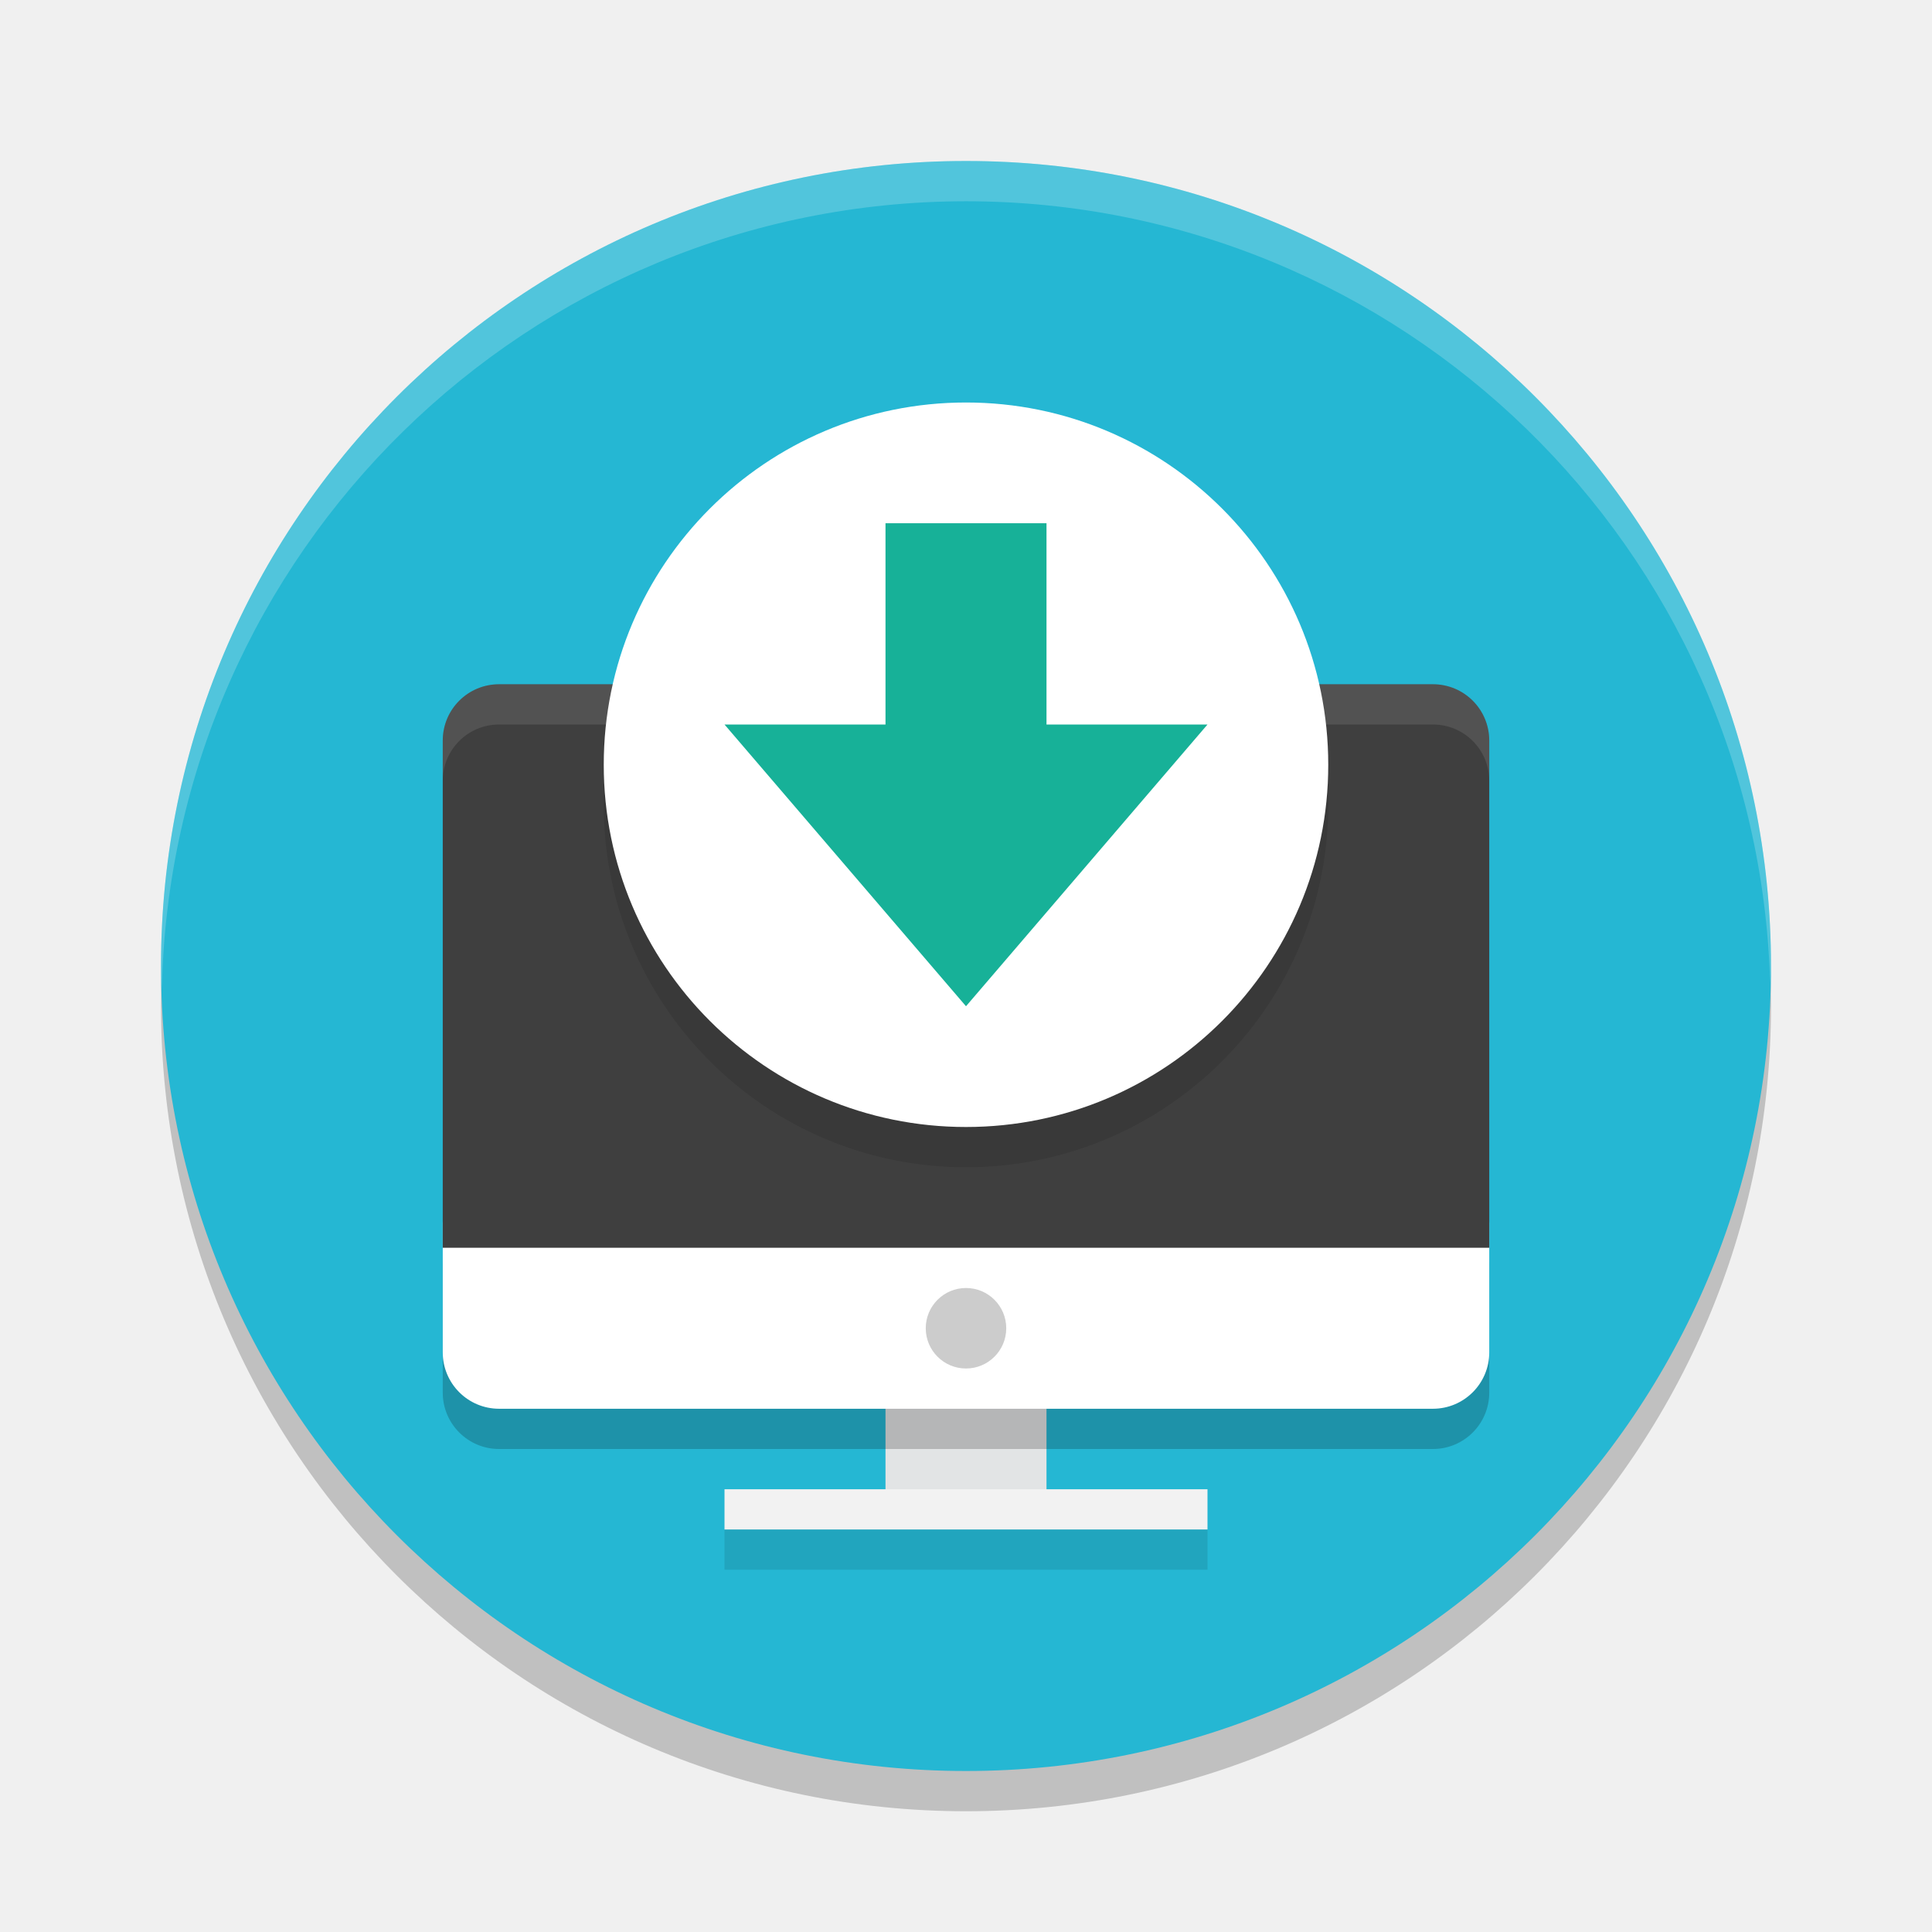
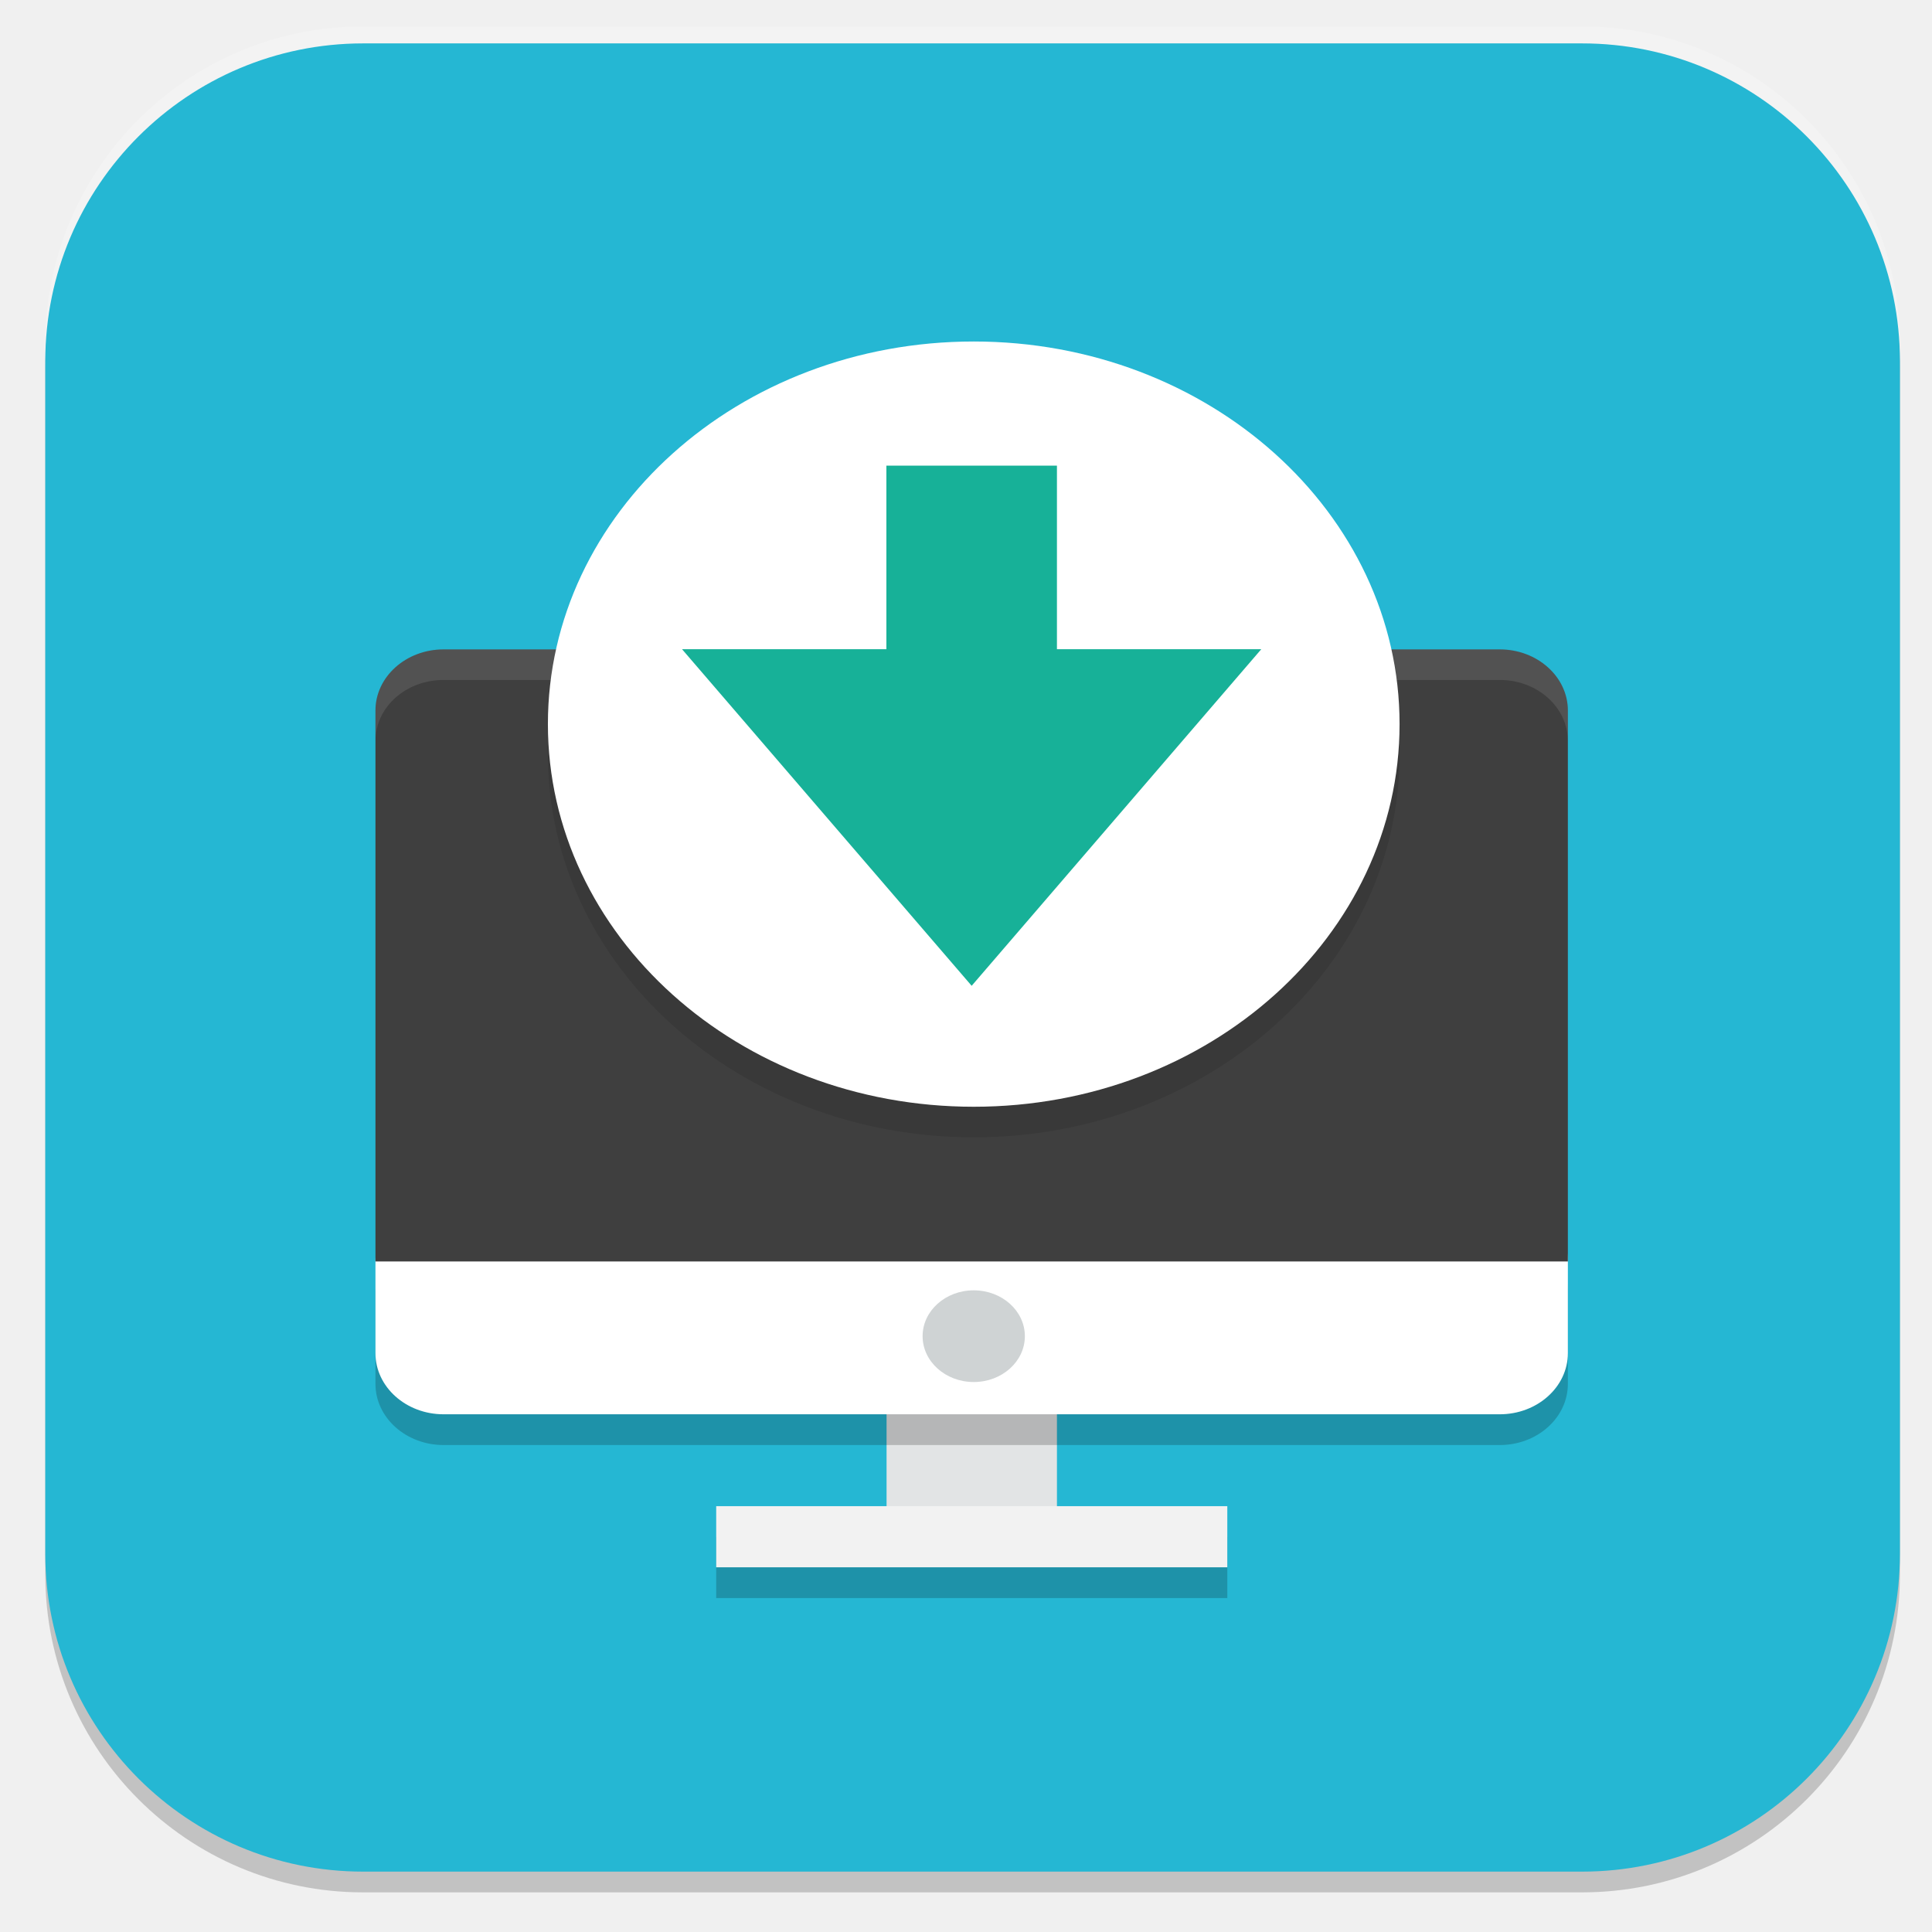
- <svg xmlns="http://www.w3.org/2000/svg" width="48" height="48" version="1.1">
-   <circle style="opacity:0.2" cx="24" cy="25" r="20" />
-   <circle style="fill:#25b7d3" cx="24" cy="24" r="20" />
-   <path style="fill:#ffffff;opacity:0.2" d="M 24,4 A 20,20 0 0 0 4,24 20,20 0 0 0 4.021,24.582 20,20 0 0 1 24,5 20,20 0 0 1 43.979,24.418 20,20 0 0 0 44,24 20,20 0 0 0 24,4 Z" />
-   <rect style="fill:#e2e4e5" width="4" height="3.5" x="22" y="34" />
-   <rect style="opacity:0.2" width="26" height="6" x="11" y="30" rx="1.4" ry="1.4" />
-   <rect style="fill:#ffffff" width="26" height="6" x="11" y="29" rx="1.4" ry="1.4" />
-   <rect style="fill:#f2f2f2" width="12" height="1" x="18" y="37" />
-   <path style="fill:#3f3f3f" d="M 12.4 17 C 11.625 17 11 17.625 11 18.4 L 11 31 L 37 31 L 37 18.4 C 37 17.625 36.375 17 35.6 17 L 12.4 17 z" />
-   <circle style="fill:#cccccc" cx="24" cy="33" r="1" />
-   <path style="opacity:0.1;fill:#ffffff" d="M 12.4 17 C 11.625 17 11 17.625 11 18.4 L 11 19.4 C 11 18.625 11.625 18 12.4 18 L 35.6 18 C 36.375 18 37 18.625 37 19.4 L 37 18.4 C 37 17.625 36.375 17 35.6 17 L 12.4 17 z" />
-   <circle style="opacity:0.1" cx="24" cy="20" r="9" />
-   <circle style="fill:#ffffff" cx="24" cy="19" r="9" />
-   <path style="fill:#17b198" d="M 22,13 H 26 V 18 H 30 L 24,25 18,18 H 22 Z" />
-   <rect style="opacity:0.1" width="12" height="1" x="18" y="38" />
+ <svg xmlns="http://www.w3.org/2000/svg" id="_图层_1" data-name="图层_1" version="1.1" viewBox="0 0 1024 1024" width="48" height="48">
+   <defs>
+     <style>
+       .st0 {
+         fill: #fe3838;
+       }
+ 
+       .st1 {
+         fill: #4daf7c;
+       }
+ 
+       .st2 {
+         fill: #cfd3d4;
+       }
+ 
+       .st3, .st4, .st5, .st6, .st7, .st8, .st9, .st10, .st11, .st12, .st13 {
+         isolation: isolate;
+       }
+ 
+       .st3, .st5, .st7, .st8, .st13 {
+         opacity: .1;
+       }
+ 
+       .st3, .st6, .st14, .st15, .st7, .st11, .st16 {
+         fill-rule: evenodd;
+       }
+ 
+       .st4, .st5, .st17, .st18 {
+         display: none;
+       }
+ 
+       .st4, .st6, .st10, .st12 {
+         opacity: .2;
+       }
+ 
+       .st5, .st19, .st14, .st7, .st12, .st13 {
+         fill: #fff;
+       }
+ 
+       .st20, .st16 {
+         fill: #3f3f3f;
+       }
+ 
+       .st15 {
+         fill: #645b44;
+       }
+ 
+       .st21 {
+         fill: #8a8a8a;
+       }
+ 
+       .st22 {
+         fill: #f2f2f2;
+       }
+ 
+       .st23 {
+         fill: #886c38;
+       }
+ 
+       .st24 {
+         fill: #25b7d3;
+       }
+ 
+       .st25 {
+         fill: #e2e4e5;
+       }
+ 
+       .st26 {
+         fill: #7f80a1;
+       }
+ 
+       .st27 {
+         fill: #691f69;
+       }
+ 
+       .st28 {
+         fill: #ff9a0c;
+       }
+ 
+       .st29 {
+         fill: #ff8686;
+       }
+ 
+       .st30 {
+         fill: #8d348e;
+       }
+ 
+       .st9, .st11 {
+         opacity: .3;
+       }
+ 
+       .st31 {
+         fill: #17b198;
+       }
+ 
+       .st17 {
+         fill: #fecd38;
+       }
+ 
+       .st32 {
+         fill: #a159b2;
+       }
+ 
+       .st33 {
+         fill: #fefefe;
+       }
+ 
+       .st34 {
+         fill: #fafafa;
+       }
+ 
+       .st35 {
+         fill: #0d65d7;
+       }
+ 
+       .st36 {
+         fill: #ffc20c;
+       }
+ 
+       .st37 {
+         fill: #5ed698;
+       }
+     </style>
+   </defs>
+   <rect class="st12" x="24" y="14" width="983" height="989" rx="168.5" ry="168.5" />
+   <g class="st18">
+     <path class="st10" d="M182.5,519.8v14.2c0,178.5,142.9,322.2,317.1,322.2s317.1-143.7,317.1-322.2v-9.5c-7.8,172.2-147.6,308-317.1,309.6-171.1,0-312.4-139-317.1-312.7h0v-1.6Z" />
+     <path class="st23" d="M506.5,194.3c-177.6,0-320.3,145.2-320.3,325.4s144.3,325.4,320.3,325.4,320.3-145.2,320.3-325.4-144.3-325.4-320.3-325.4Z" />
+     <path class="st12" d="M499.6,195.9c-175.8,0-317.1,143.7-317.1,322.2v4.7c3.1-175.3,144.4-315.9,317.1-315.9h0c174.2,0,315.5,142.1,317.1,317.5v-6.3c0-178.5-142.9-322.2-317.1-322.2h0Z" />
+     <path class="st10" d="M531.4,277.2v231.3h228.3c-11.1-122.8-106.2-220.1-228.3-231.3h0ZM483.8,277.2c-120.5,11.2-217.2,108.5-228.3,231.3h228.3v-231.3h0ZM255.5,556.4c11.1,122.8,106.2,220.1,228.3,231.3v-231.3h-228.3ZM531.4,556.4v231.3c120.5-11.2,217.2-108.5,228.3-231.3h-228.3Z" />
+     <path class="st19" d="M531.4,261.2v231.3h228.3c-11.1-122.8-106.2-220.1-228.3-231.3ZM483.8,261.2c-120.5,11.2-217.2,108.5-228.3,231.3h228.3v-231.3ZM255.5,540.4c11.1,122.8,106.2,220.1,228.3,231.3v-231.3h-228.3ZM531.4,540.4v231.3c120.5-11.2,217.2-108.5,228.3-231.3h-228.3Z" />
+   </g>
+   <rect class="st10" x="24" y="27" width="983" height="976" rx="168.5" ry="168.5" />
+   <rect class="st24" x="24" y="23" width="983" height="969" rx="168.5" ry="168.5" />
+   <g class="st18">
+     <path class="st8" d="M656.5,220.5l-121.5,202.4,58.6,32.6,121.6-202.4-58.7-32.6Z" />
+     <path class="st8" d="M426.6,603.2l-119.7,199.3,58.7,32.6,119.7-199.3-58.7-32.6Z" />
+     <path class="st26" d="M426.6,586.9l-119.7,199.3,58.7,32.6,119.7-199.3-58.7-32.6Z" />
+     <path class="st35" d="M656.5,204.2l-121.5,202.4,58.6,32.6,121.6-202.4-58.7-32.6Z" />
+     <path class="st8" d="M315.8,392.8l-136.8,228.1,136.8,228.1h273.7l136.8-228.1-136.8-228.1h-273.7ZM354.9,458h195.5l97.8,162.9-97.8,162.9h-195.5l-97.8-162.9,97.8-162.9Z" />
+     <path class="st26" d="M315.8,376.5l-136.8,228.1,136.8,228.1h273.7l136.8-228.1-136.8-228.1h-273.7ZM354.9,441.7h195.5l97.8,162.9-97.8,162.9h-195.5l-97.8-162.9,97.8-162.9Z" />
+     <path class="st8" d="M433.5,197.3l-136.8,228.1,136.8,228.1h273.7l136.8-228.1-136.8-228.1h-273.8ZM472.5,262.5h195.6l97.7,162.9-97.8,162.9h-195.5l-97.8-162.9,97.8-162.9Z" />
+     <path class="st35" d="M433.5,181l-136.8,228.1,136.8,228.1h273.7l136.8-228.1-136.8-228.1h-273.8ZM472.5,246.2h195.6l97.7,162.9-97.8,162.9h-195.5l-97.8-162.9,97.8-162.9Z" />
+   </g>
+   <g class="st18">
+     <path class="st4" d="M28.7,497.3c-.2,5.5-.8,10.8-.8,16.4,0,253.9,207,458.3,464,458.3s464-204.4,464-458.3-.6-10.9-.8-16.4c-8.8,246.2-211.7,441.9-463.2,441.9S37.5,743.5,28.7,497.3h0Z" />
+     <path class="st17" d="M488,39h0c256.3,0,464,205.2,464,458.3h0c0,253.1-207.8,458.3-464,458.3h0c-256.3,0-464-205.2-464-458.3h0c0-253.1,207.8-458.3,464-458.3Z" />
+     <path class="st10" d="M189.7,317.3v98.2h66.3v294.6h99.4v-392.8h-165.7ZM624.5,317.3c-85.4,0-163.6,53-189,133.5-42.6,135.2,58.5,259.3,189,259.3h269.2c17.9-30.7,32.5-63.5,42.9-98.2h-308.4c-50.8,0-96.3-36.1-102.5-85.9-7.3-59.7,39.7-110.5,98.7-110.5,28.2,0,55.1,12,73.9,32.7h113.3c-28-78.4-103-130.8-187.2-130.9h0Z" />
+     <path class="st0" d="M189.7,300.9v98.2h66.3v294.6h99.4v-392.8h-165.7ZM624.5,300.9c-85.4,0-163.6,53-189,133.5-42.6,135.2,58.5,259.3,189,259.3h286.5c14.9-31,26.6-63.8,34.1-98.2h-316.8c-50.8,0-96.3-36.1-102.5-85.9-7.3-59.7,39.7-110.5,98.7-110.5,28.2,0,55.1,12,73.9,32.7h113.3c-28-78.4-103-130.8-187.2-130.9h0Z" />
+     <path class="st5" d="M491.9,41C234.9,41,27.9,245.3,27.9,499.2s.2,3.7.3,5.5C34,255.9,238.6,57.3,491.9,57.3s457.9,198.6,463.8,447.5c.1-1.8.3-3.6.3-5.5,0-253.9-207-458.3-464.1-458.3Z" />
+   </g>
+   <g class="st18">
+     <path class="st1" d="M637.8,515.4h-83.4c-3.4,0-6.6.3-9.7,1s-5.9,1.6-8.3,3c-7.2,3.1-13.1,7.7-17.6,13.8-4.5,6.1-6.8,12.9-6.8,20.4v115h-61.8c-11.5,0-18.5,2.6-20.8,7.9s.5,11.6,8.6,19.1l128.6,117.7c3.8,3.5,8.4,6.2,13.7,8.2s10.6,3,15.8,3,10.6-1,15.8-3,9.8-4.7,13.7-8.2l128.6-117.7c8.1-7.4,11-13.8,8.6-19.1s-9.3-7.9-20.8-7.9h-61.8v-115c0-10.5-4.2-19.5-12.6-27-8.4-7.4-18.3-11.2-29.8-11.2h0Z" />
+     <path class="st37" d="M478.3,179.6c-16.3-2.6-30.2.8-41.7,10.2-11.5,9.4-17.2,21.6-17.2,36.5v309.6c-9.6-3.1-19.5-5.5-29.8-7.2s-20.7-2.6-31.3-2.6c-24.4,0-47.6,4.4-69.7,13.1-21.6,8.3-40.4,19.9-56.4,34.5-16,14.7-28.9,32.1-38.4,52.3-9.1,19.7-13.7,40.8-13.7,63.1s4.5,43.6,13.7,63.8c9.6,19.7,22.4,36.9,38.4,51.6,16,14.7,34.9,26.4,56.4,35.2,22.1,8.3,45.3,12.5,69.7,12.5s53.8-5.5,78-16.4c24.2-11,44.4-25.8,60.7-44.7l-81.9-74.3c-12.4-11.4-18.5-21.8-18.3-31.2s1.3-16.1,3.2-20c1.4-3.9,5.9-9.3,13.3-16.1s19.8-10.2,37-10.2h29.5v-85.5c0-15.8,5.4-29.8,16.2-42.1s24.3-20.2,40.6-23.7v-122.9c57.5,0,101.1,7,130.8,21,29.3,13.6,49.4,30.6,60.4,50.9,11,20.4,15.1,42.2,12.2,65.4-2.4,22.8-7,43.2-13.7,61.1-5.2,14.5-6.5,22.7-3.6,24.6s9.8-2.5,20.8-13.5c70.4-70.1,103.5-128.8,99.2-176.2-4.3-47.8-27-86.9-67.9-117.3-41-30.4-90.9-53.4-149.8-68.7-58.9-15.8-107.8-26.8-146.6-32.9h0Z" />
+   </g>
+   <g class="st18">
+     <path class="st33" d="M279.2,183.4l235.2,121c36.5,28.4,47.1,56.8,31.9,85.2l-83.3,203.9,2.5,2.2,152.7-79.9-2.5-3-13.1-9c-5.6-4.8-9.4-8.5-11.4-11.2-1.3-1.8-3.3-5.8-5.7-12-3.1-7.5-5-12.9-5.7-16.4-1.5-8-2-14.8-1.6-20.2.2-4,1.6-8.9,4.1-14.9,1.7-4.3,4.2-8.5,7.4-12.7,4.4-6,8.4-10.5,12.3-13.4,6.5-5.1,13.8-9.6,22.1-13.4,4.7-2.1,10.1-3.6,16.3-4.5,2.4-.4,7.8-.4,16.3,0,8,.4,13.7.9,17.2,1.5,4.4,1,6.8,2,7.4,3l99.6,51.5,27.8,15.7c6.1,3.6,9.9,6.1,11.4,7.5,6.8,6.2,11.4,11.5,13.9,15.7,5.3,8.9,8,16.4,8.2,22.4.4,17.4-1.8,30.6-6.5,39.6-10.9,20.4-21.2,30.9-31,31.4l-72.7,39.6-176.4,92.6-272.8,144.9c-4.4,2-7.6,2-9.8,0l-16.3,1.5c-6.6-.3-12.8-1.3-18.8-3-7.9-2.1-14.7-4.8-20.4-8.2-5.6-3.3-11.1-7.8-16.3-13.4-3.5-3.8-6.2-8-8.2-12.7-3.5-8.3-5.7-15.8-6.5-22.4-.9-7-.6-14.2.8-21.7.6-3.4,2.8-8.6,6.5-15.7,3-5.8,6-10.3,9-13.4,5.7-5.8,11.7-10.7,18-14.9,1-.7,7-3.6,18-9l9.8-4.5,9.8-5.2,3.3-3.7,23.7-61.3,102.1-243.5v-3l-101.3-53-71.1-38.1c-2-1.2-5-3.4-9-6.7-5-4.2-8-6.9-9-8.2-5-6.7-8.8-13.2-11.4-19.4-2.1-4.6-3.1-9.8-3.3-15.7-.4-10.3.4-18.5,2.5-24.7,2.4-7.9,6.7-15.6,13.1-23.2,3.5-3.9,10-9.2,19.6-15.7,5.9-4.1,11.1-6.8,15.5-8.2,2.8-.9,8.6-1.7,17.2-2.2,6.7-.3,12.1-.3,16.3,0,6.5.5,10.9,1.2,13.1,2.2Z" />
+   </g>
+   <g class="st18">
+     <ellipse class="st10" cx="513" cy="523.4" rx="333" ry="330.6" />
+     <ellipse class="st30" cx="513" cy="511.6" rx="333" ry="330.6" />
+     <ellipse class="st9" cx="542.7" cy="482" rx="243.8" ry="242.1" />
+     <ellipse class="st10" cx="513" cy="523.4" rx="166.5" ry="165.3" />
+     <ellipse class="st19" cx="513" cy="511.6" rx="166.5" ry="165.3" />
+     <path class="st27" d="M578.4,511.6l-62.4,35.4-62.4,35.4v-141.7l62.4,35.4,62.4,35.4Z" />
+     <path class="st13" d="M513,180.9c-183.9,0-333,148-333,330.6,0,2.3.1,4.6.3,6.9,2.7-180.6,150.8-325.6,332.7-325.7,181.1,0,329,143.9,332.7,323.7,0-1.6.2-3.3.3-4.9,0-182.6-149.1-330.6-333-330.6Z" />
+   </g>
+   <g class="st18">
+     <path class="st10" d="M272.9,280.1C92.2,443.3,11.3,675.8,56.2,902.9c251.8,40.8,509.8-32,691-195,180.7-163.2,261.6-395.7,216.7-622.8-251.8-40.8-509.8,32-691,195h0Z" />
+     <ellipse class="st9" cx="510" cy="494" rx="199.7" ry="180" />
+     <ellipse class="st36" cx="510" cy="494" rx="133.1" ry="120" />
+     <g>
+       <ellipse class="st9" cx="776.3" cy="254" rx="99.9" ry="90" />
+       <ellipse class="st36" cx="776.3" cy="254" rx="66.6" ry="60" />
+     </g>
+     <g>
+       <ellipse class="st9" cx="243.7" cy="734" rx="99.9" ry="90" />
+       <ellipse class="st36" cx="243.7" cy="734" rx="66.6" ry="60" />
+     </g>
+   </g>
+   <g class="st18">
+     <path class="st6" d="M798.8,193c-5.5-.9-10.4,2.3-13.4,6-3,3.7-5,8.2-6.8,14-3.1,9.9-14.5,46.8-55.7,83.2-41.1,36.4-112.1,96.7-235,100-74.8.9-120.2-45.1-150-106.3-7.4-15.3-19.2-43.8-19.2-25.7v28l-.4,145.1.8,1.9s6.7,15.5-.4,36.3c-7.1,20.8-40.2,51.2-102.6,70.7l-7.6,2.4,1.4,8.3c3.5,20.2,17.2,40.9,37.6,62.1,20.4,21.2,47.6,42.7,79.4,62,63.5,38.8,144.8,69.4,223.8,70.9,79,1.4,156.3-27.3,207.4-106.7,51.1-79.5,76.1-231.2,55.7-428.7h0c-.6-5.4-1.8-10.1-3.9-14.1-2.1-4.1-5.5-8.2-11-9.2h0Z" />
+     <path class="st15" d="M798.8,180.3c-5.5-.9-10.4,2.3-13.4,6-3,3.7-5,8.2-6.8,14-3.1,9.9-14.5,46.8-55.7,83.2-41.1,36.4-112.1,96.7-235,100-74.8.9-120.2-45.1-150-106.3-7.4-15.3-19.2-43.8-19.2-25.7v28l-.4,145.1.8,1.9s6.7,15.5-.4,36.3c-7.1,20.8-40.2,51.2-102.6,70.7l-7.6,2.4,1.4,8.3c3.5,20.2,17.2,40.9,37.6,62.1,20.4,21.2,47.6,42.7,79.4,62,63.5,38.8,144.8,69.4,223.8,70.9,79,1.4,156.3-27.3,207.4-106.7,51.1-79.5,76.1-231.2,55.7-428.7h0c-.6-5.4-1.8-10.1-3.9-14.1-2.1-4.1-5.5-8.2-11-9.2h0Z" />
+     <path class="st7" d="M798.8,180.3c-5.5-.9-10.4,2.3-13.4,6-3,3.7-5,8.2-6.8,13.9-3.1,9.9-14.5,46.8-55.7,83.2-41.1,36.4-112.1,96.7-235,100-74.8.9-120.2-45.1-150-106.3-7.4-15.3-19.2-43.8-19.2-25.7v12.7c0-18.1,11.7,10.4,19.2,25.7,29.8,61.3,75.3,107.2,150,106.3,122.9-3.3,193.9-63.5,235-100,41.1-36.4,52.6-73.3,55.7-83.2,1.8-5.7,3.8-10.3,6.8-13.9,3-3.7,7.9-6.9,13.4-6h0c5.5,1.1,9,5.2,11.1,9.3,2.1,4.1,3.2,8.7,3.9,14.1h0c4.8,46,7,89.4,7,130.2.4-44.3-1.8-92-7-142.9h0c-.6-5.4-1.8-10.1-3.9-14.1-2.1-4.1-5.5-8.3-11.1-9.2h0ZM306.4,276.9v145.1h12.3c0,0-12.3-132.4-12.3-132.4v-12.7ZM314.3,447.1c-.4,4-1.2,8.4-2.9,13.2-7.1,20.8-40.4,51.2-103.1,70.7l-7.7,2.4,1.5,8.3c.2,1.2.6,2.4.8,3.6l5.4-1.6c62.7-19.4,96-49.8,103.1-70.7,3.5-10.4,3.6-19.4,2.9-25.9Z" />
+     <path class="st6" d="M385.3,380.9c-21.3,0-42.7,7.3-59.1,22.2-16.3,15-27.1,37.8-27.1,66.7s10.8,51.7,27.1,66.7c16.3,15,37.7,22.2,59.1,22.2s42.7-7.3,59.1-22.2c16.3-15,27.1-37.7,27.1-66.7s-10.8-51.8-27.1-66.7c-16.3-15-37.7-22.2-59.1-22.2Z" />
+     <path class="st6" d="M533,380.9c-21.3,0-42.7,7.3-59.1,22.2-16.3,15-27.1,37.8-27.1,66.7s10.8,51.7,27.1,66.7c16.3,15,37.7,22.2,59.1,22.2s42.7-7.3,59.1-22.2c16.3-15,27.1-37.7,27.1-66.7s-10.8-51.8-27.1-66.7c-16.3-15-37.7-22.2-59.1-22.2Z" />
+     <path class="st14" d="M385.3,368.2c-21.3,0-42.7,7.3-59.1,22.2-16.3,15-27.1,37.8-27.1,66.7s10.8,51.7,27.1,66.7c16.3,15,37.7,22.2,59.1,22.2s42.7-7.3,59.1-22.2c16.3-15,27.1-37.7,27.1-66.7s-10.8-51.8-27.1-66.7c-16.3-15-37.7-22.2-59.1-22.2Z" />
+     <path class="st16" d="M397.6,431.7c-9,0-18.2,3.1-25.2,9.6-7,6.5-11.7,16.4-11.7,28.6s4.6,22.1,11.7,28.6c7,6.5,16.2,9.6,25.2,9.6s18.2-3.1,25.2-9.6c7-6.5,11.7-16.4,11.7-28.6s-4.6-22.1-11.7-28.6c-7-6.5-16.2-9.6-25.2-9.6Z" />
+     <path class="st11" d="M367.9,627.2c33.8,0,64.6,1.8,92.5,0,46.4-3,87.2-8.3,107.8-25-8.7-11.8-11.2-24.7-11.2-24.7,0,0,26.2,11.3,39.9,29.7,13.6,18.4-4.8,29.7-8.3,53.2-7.9-20.6-12.9-28.4-14.9-36.6-14.4,20.8-39.2,35.8-72.5,36.6-35.5.9-80.6-13.6-133.3-33.1h0Z" />
+     <path class="st3" d="M224.8,419c-4.4,0-8.7.3-12.8.9-11.1,1.8-21.4,6-30.3,12.4-35.5,25.6-44.8,83.8-1,144.6,43.8,60.9,101.8,70.3,137.2,44.7,35.5-25.6,44.8-83.8,1-144.6-28.7-39.9-63.6-57.7-94.2-58h0Z" />
+     <path class="st16" d="M224.8,406.3c-4.4,0-8.7.3-12.8.9-11.1,1.8-21.4,6-30.3,12.4-35.5,25.6-44.8,83.8-1,144.6,43.8,60.9,101.8,70.3,137.2,44.7,35.5-25.6,44.8-83.8,1-144.6-28.7-39.9-63.6-57.7-94.2-58h0Z" />
+     <path class="st14" d="M533,368.2c-21.3,0-42.7,7.3-59.1,22.2-16.3,15-27.1,37.8-27.1,66.7s10.8,51.7,27.1,66.7c16.3,15,37.7,22.2,59.1,22.2s42.7-7.3,59.1-22.2c16.3-15,27.1-37.7,27.1-66.7s-10.8-51.8-27.1-66.7c-16.3-15-37.7-22.2-59.1-22.2Z" />
+     <path class="st16" d="M545.3,431.7c-9,0-18.2,3.1-25.2,9.6-7,6.5-11.7,16.4-11.7,28.6s4.6,22.1,11.7,28.6c7,6.5,16.2,9.6,25.2,9.6s18.2-3.1,25.2-9.6c7-6.5,11.7-16.4,11.7-28.6s-4.6-22.1-11.7-28.6c-7-6.5-16.2-9.6-25.2-9.6Z" />
+     <path class="st10" d="M580.6,626.9l-16.3,9.2s68,62.1,129.1,92.8c-.8,4.6-1.1,9.2-.6,14.7l11.3-2s42,12.6,71.8,22c-4.6,19,4.8,42.8,29.7,52.2,41.4,15.6,79.8,35.2,79.8,35.2-19.7-66.2-26.7-118.7-78.3-114.1-1.5.1-2.8.5-4.1.7l-78.1-41.3v-11.1l-7.8,5.3c-1.4.8-2.7,1.8-4.1,2.8-56.5-35.3-132.5-66.5-132.5-66.5Z" />
+     <path class="st28" d="M728.9,728.9l14.9-30.6c-55.3-41.8-158.6-84.2-158.6-84.2l-16.3,9.2s93.8,85.9,160,105.5Z" />
+     <path class="st21" d="M724.9,672.6l-7.8,5.3c-7.2,4.1-13,11-17.7,18.9-5.4,13.1-7.5,21.3-6.6,34.1l11.2-2s58.7,17.4,86.5,26.5l3.2-6.5,11.4-22.9-80.3-42.5v-11.1Z" />
+     <path class="st20" d="M890,838.3c-19.7-66.2-26.7-118.7-78.3-114.1-41.6,3.8-44.5,62.6-1.5,78.8,41.4,15.6,79.8,35.2,79.8,35.2Z" />
+     <path class="st7" d="M224.8,406.3c-4.4,0-8.6.3-12.8.9-11.1,1.8-21.4,6-30.3,12.4-20.3,14.7-32,40-30.1,70.4,1.6-24.7,12.7-45.1,30.1-57.7,8.9-6.4,19.2-10.6,30.3-12.4,4.2-.7,8.4-.9,12.8-.9,30.6.3,65.5,18.1,94.2,58,18.7,26,27.7,51.5,29.1,74.3,1.7-25.7-6.7-55.9-29.1-87-28.7-39.9-63.6-57.7-94.2-58Z" />
+   </g>
+   <g class="st18">
+     <path class="st32" d="M195.7,142h678.9v591.6l-182.8,153.4H195.7V142Z" />
+     <path class="st8" d="M857.1,290.7c-133.3-13.9-220.5,9.5-295,41.4,75.8-78.4,170.4-102.9,295-41.4Z" />
+     <path class="st8" d="M97,330.5c124.5-36.3,214-28.2,293.6-9.8-92.6-63.8-189.6-71.6-293.6,9.8Z" />
+     <path class="st8" d="M874.6,483.9c-23.4,8.3-46.6,15.8-69.8,22.6,9.9,23.9,46.7,105.7,51,115.2,6.3-3.5,12.6-7,18.8-10.7v-127.1ZM789.4,511.3c-31.5,8.9-62.8,16.4-93.6,22.9-2.5,15.5,35.2,111.4,46.9,140.8,40-15.1,78-33.3,114-53.3-6.9-14.2-45.3-92.7-67.3-110.4ZM678.1,537.9c-36,7.1-71.3,12.6-105.8,16.9-.7,33.4,16.8,131.5,21.9,159.3,51.9-7.6,101.5-21.2,148.4-38.9-11.9-28.8-50.8-121.4-64.5-137.3ZM594.2,714c-5.2-27.9-24.7-127.9-41.1-157.1-41.2,4.5-81,7.3-119.1,8.6-12,25-13.2,123.3-13.3,150,60.2,7.8,118.1,6.6,173.5-1.5h0ZM420.6,715.5c0-26.4-.6-121.1-6.3-149.4-37.9.8-73.9.2-107.8-1.3-12.9,19.9-24,86.6-28.4,115.6,48.6,17.7,96.2,29.1,142.5,35.1h0ZM195.7,556.2v89c27.2,13.7,54.2,25.3,80.8,35,3.4-28.6,11.1-94.3,11.7-116.4-33.2-1.8-64.2-4.5-92.5-7.7Z" />
+     <path class="st8" d="M828.7,689.7c-175.6,78-289.5,115.4-518.6,57.2,239.9,94.9,347.8,48.4,518.6-57.2Z" />
+     <path class="st20" d="M857.1,275.2c-133.3-13.9-220.5,9.5-295,41.4,75.8-78.4,170.4-102.9,295-41.4Z" />
+     <path class="st29" d="M874.6,468.3c-264.3,93.7-516.3,90.6-678.9,72.4v89c263.3,132.6,499.9,71,678.9-34.3v-127.1Z" />
+     <path class="st19" d="M874.6,468.4c-23.4,8.3-46.6,15.8-69.8,22.6,9.9,23.9,46.7,105.7,51,115.2,6.3-3.5,12.6-7,18.8-10.7v-127.1ZM789.4,495.8c-31.5,8.9-62.8,16.4-93.6,22.9-2.5,15.5,35.2,111.4,46.9,140.8,40-15.1,78-33.3,114-53.3-6.9-14.2-45.3-92.7-67.3-110.4ZM678.1,522.3c-36,7.1-71.3,12.6-105.8,16.9-.7,33.4,16.8,131.5,21.9,159.3,51.9-7.6,101.5-21.2,148.4-38.9-11.9-28.8-50.8-121.4-64.5-137.3ZM594.2,698.5c-5.2-27.9-24.7-127.9-41.1-157.1-41.2,4.5-81,7.3-119.1,8.6-12,25-13.2,123.3-13.3,150,60.2,7.8,118.1,6.6,173.5-1.5h0ZM420.6,700c0-26.4-.6-121.1-6.3-149.4-37.9.8-73.9.2-107.8-1.3-12.9,19.9-24,86.6-28.4,115.6,48.6,17.7,96.2,29.1,142.5,35.1h0ZM195.7,540.7v89c27.2,13.7,54.2,25.3,80.8,35,3.4-28.6,11.1-94.3,11.7-116.4-33.2-1.8-64.2-4.5-92.5-7.7Z" />
+     <path class="st34" d="M648.3,783.5v165.5l301.7-248.3h-201.1c-55.5,0-100.6,37.1-100.6,82.8Z" />
+     <path class="st20" d="M97,314.9c124.5-36.3,214-28.2,293.6-9.8-92.6-63.8-189.6-71.6-293.6,9.8Z" />
+   </g>
+   <g>
+     <rect class="st25" x="469.9" y="733.5" width="90.3" height="81.1" />
+     <path class="st10" d="M235.1,652.4h559.8c19.9,0,36.1,14.5,36.1,32.4v48.7c0,17.9-16.2,32.4-36.1,32.4H235.1c-19.9,0-36.1-14.5-36.1-32.4v-48.7c0-17.9,16.2-32.4,36.1-32.4Z" />
+     <path class="st19" d="M235.1,636.1h559.8c19.9,0,36.1,14.5,36.1,32.4v48.7c0,17.9-16.2,32.4-36.1,32.4H235.1c-19.9,0-36.1-14.5-36.1-32.4v-48.7c0-17.9,16.2-32.4,36.1-32.4Z" />
+     <path class="st20" d="M199,376.6v292h632v-292c0-17.9-16.2-32.4-36.1-32.4H235.1c-19.9,0-36.1,14.5-36.1,32.4Z" />
+     <path class="st13" d="M235.1,344.2c-19.9,0-36.1,14.5-36.1,32.4v16.2c0-18,16.1-32.4,36.1-32.4h559.8c20,0,36.1,14.5,36.1,32.4v-16.2c0-17.9-16.2-32.4-36.1-32.4H235.1Z" />
+     <ellipse class="st8" cx="516.1" cy="400" rx="225.7" ry="202.8" />
+     <ellipse class="st19" cx="516.1" cy="383.8" rx="225.7" ry="202.8" />
+     <path class="st31" d="M469.9,246.8h90.3v97.3h108.3l-153.5,178.4-153.5-178.4h108.3v-97.3Z" />
+     <ellipse class="st2" cx="516.1" cy="708.2" rx="27.1" ry="24.3" />
+     <rect class="st10" x="379.6" y="814.6" width="270.9" height="32.4" />
+     <rect class="st22" x="379.6" y="798.3" width="270.9" height="32.4" />
+   </g>
</svg>
